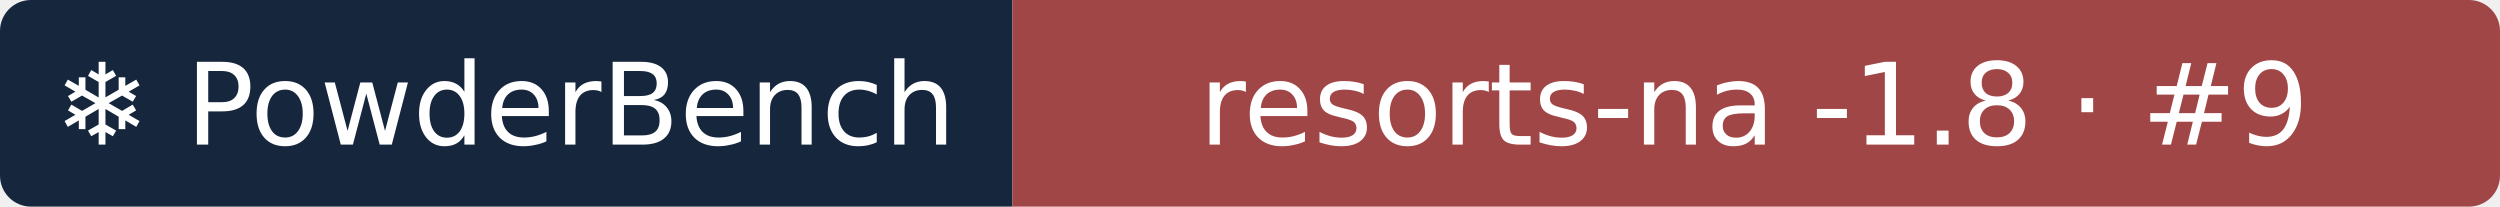
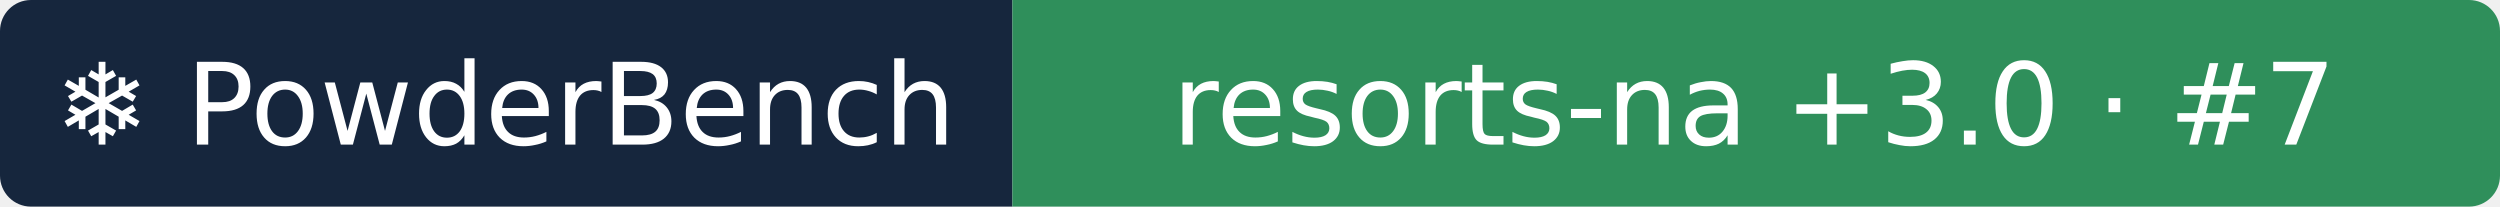
- <svg xmlns="http://www.w3.org/2000/svg" width="242" height="20" role="img" aria-label="❄ PowderBench: resorts-na -1.8 · #9">
+ <svg xmlns="http://www.w3.org/2000/svg" width="242" height="20" role="img" aria-label="❄ PowderBench: resorts-na +3.0 · #7">
  <clipPath id="r">
    <rect width="242" height="20" rx="3" />
  </clipPath>
  <g clip-path="url(#r)">
    <rect width="98" height="20" fill="#16263d" />
-     <rect x="98" width="144" height="20" fill="#a14646" />
+     <rect x="98" width="144" height="20" fill="#2f8f5b" />
  </g>
  <g fill="#fff" text-anchor="middle" font-family="Verdana,DejaVu Sans,sans-serif" font-size="11">
    <text x="48.9" y="14">❄ PowderBench</text>
-     <text x="169.8" y="14">resorts-na -1.8 · #9</text>
+     <text x="169.8" y="14">resorts-na +3.0 · #7</text>
  </g>
</svg>
